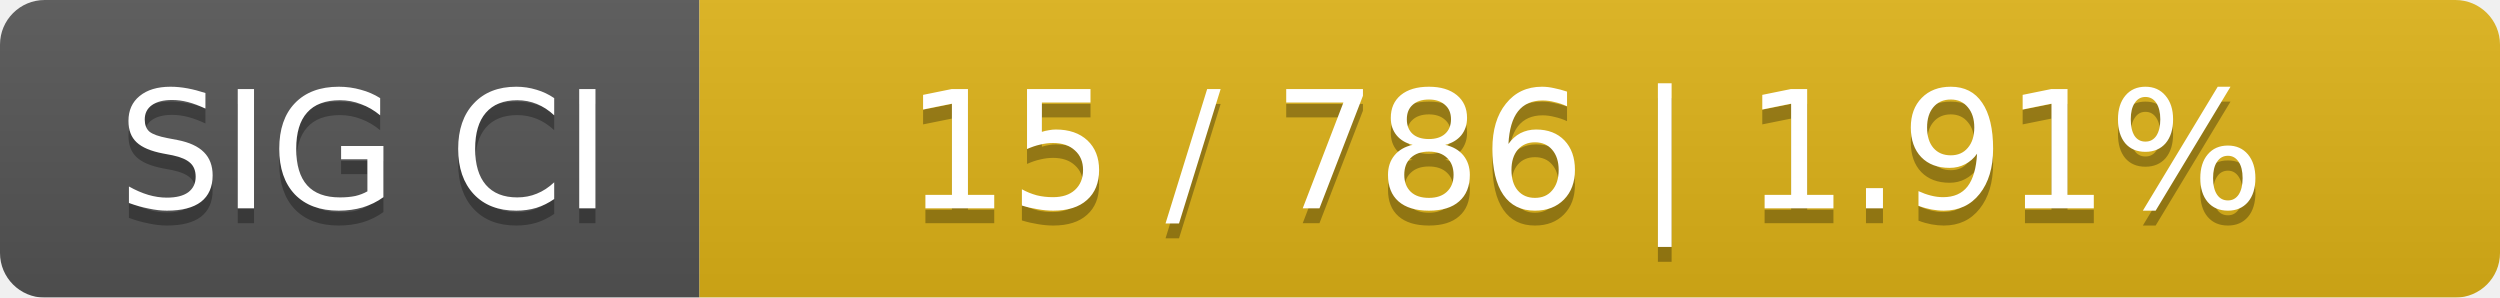
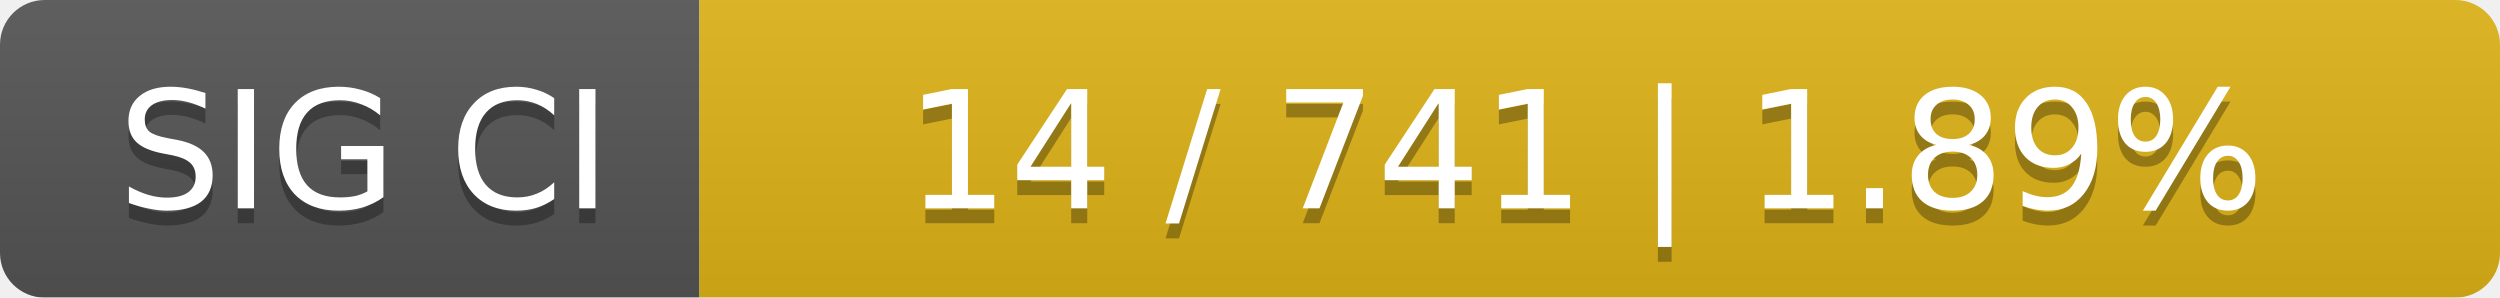
<svg xmlns="http://www.w3.org/2000/svg" width="168" height="20">
  <linearGradient id="smooth" x2="0" y2="100%">
    <stop offset="0" stop-color="#bbb" stop-opacity=".1" />
    <stop offset="1" stop-opacity=".1" />
  </linearGradient>
  <mask id="round">
    <rect width="168" height="20" rx="3" fill="#fff" />
  </mask>
  <g mask="url(#round)">
    <rect width="47" height="20" fill="#555" />
    <rect x="47" width="121" height="20" fill="#dfb317" />
    <rect width="168" height="20" fill="url(#smooth)" />
  </g>
  <g fill="#fff" text-anchor="middle" font-family="DejaVu Sans,Verdana,Geneva,sans-serif" font-size="11">
    <text x="24.5" y="15" fill="#010101" fill-opacity=".3">SIG CI</text>
    <text x="24.5" y="14">SIG CI</text>
-     <text x="106.5" y="15" fill="#010101" fill-opacity=".3">15 / 786    |    1.91%</text>
-     <text x="106.5" y="14">15 / 786    |    1.91%</text>
+     <text x="106.5" y="15" fill="#010101" fill-opacity=".3">14 / 741    |    1.89%</text>
+     <text x="106.5" y="14">14 / 741    |    1.89%</text>
  </g>
</svg>
